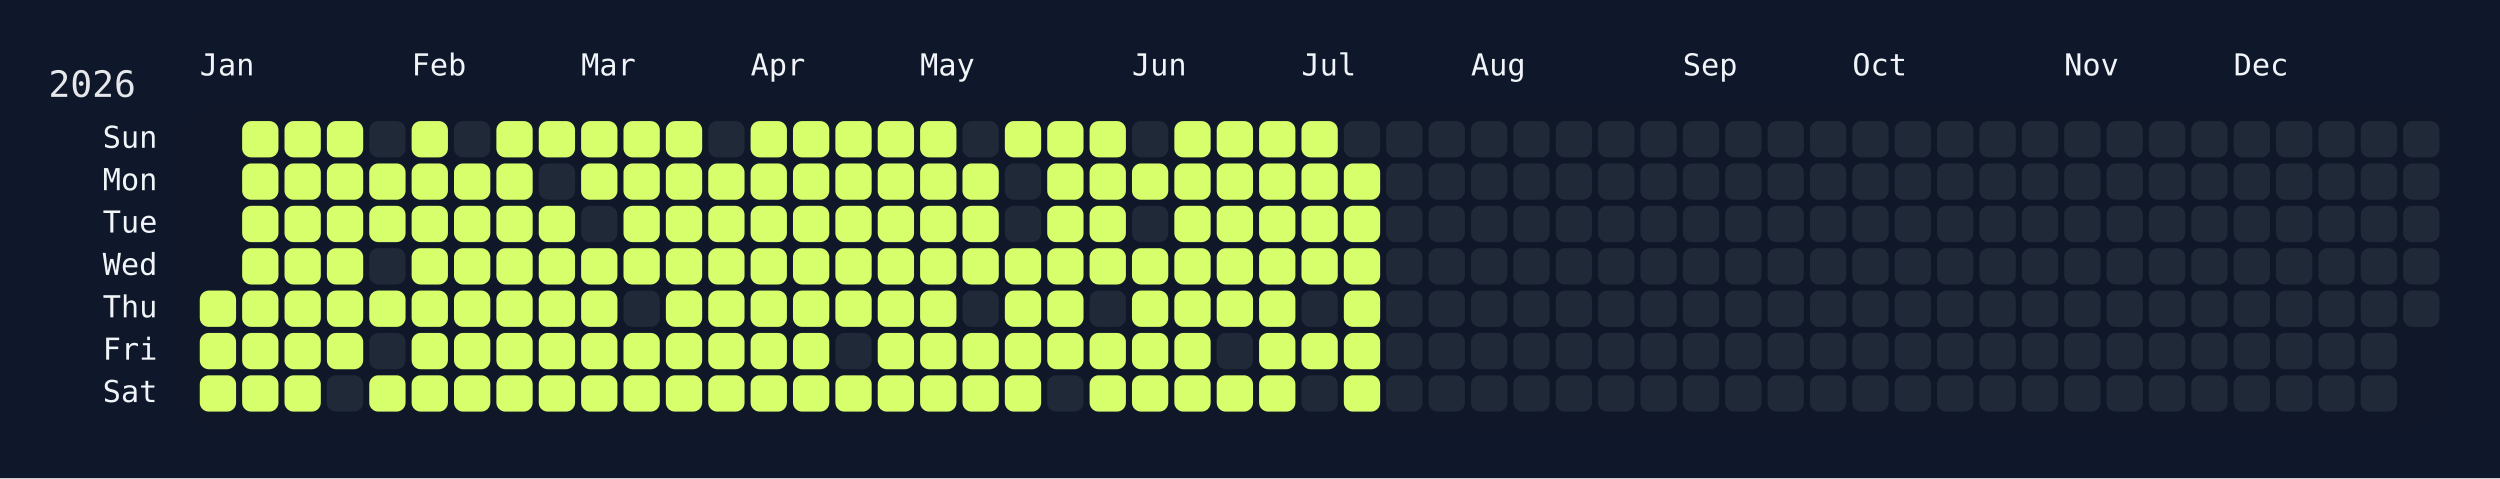
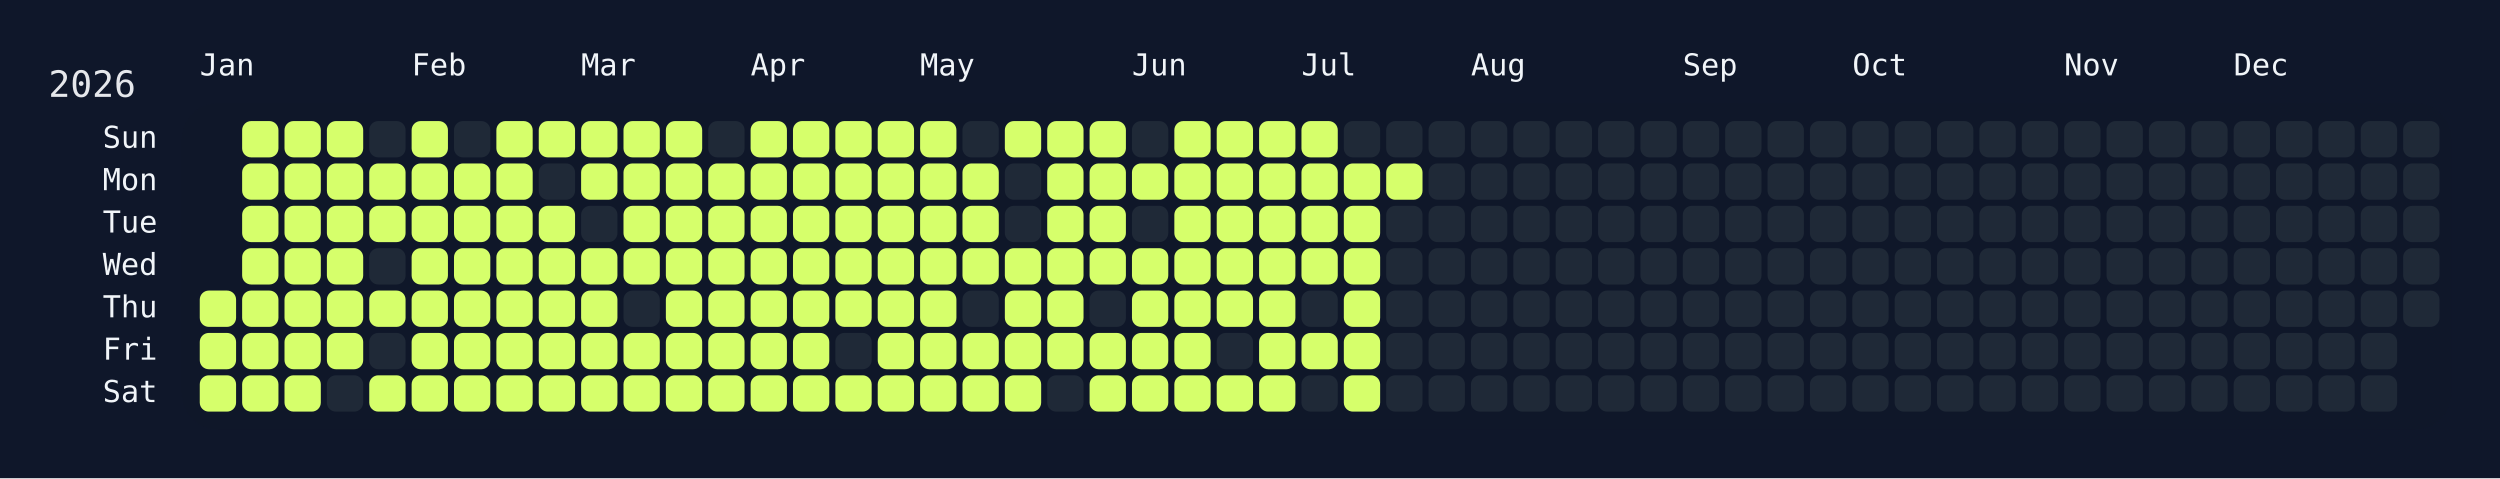
<svg xmlns="http://www.w3.org/2000/svg" width="826" height="158" viewBox="0 0 826 158">
  <rect width="826" height="158" fill="#0f172a" />
  <rect x="60" y="34" width="750" height="108" rx="12" ry="12" fill="rgba(15, 23, 42, 0.8)" />
  <text x="16" y="32" font-size="12" fill="#e5e7eb" font-family="JetBrains Mono, ui-monospace, SFMono-Regular, Menlo, Monaco, Consolas, monospace">2026</text>
  <text x="66" y="18" font-size="10" fill="#f1f5f9" font-family="JetBrains Mono, ui-monospace, SFMono-Regular, Menlo, Monaco, Consolas, monospace" dominant-baseline="hanging">Jan</text>
  <text x="136" y="18" font-size="10" fill="#f1f5f9" font-family="JetBrains Mono, ui-monospace, SFMono-Regular, Menlo, Monaco, Consolas, monospace" dominant-baseline="hanging">Feb</text>
  <text x="192" y="18" font-size="10" fill="#f1f5f9" font-family="JetBrains Mono, ui-monospace, SFMono-Regular, Menlo, Monaco, Consolas, monospace" dominant-baseline="hanging">Mar</text>
  <text x="248" y="18" font-size="10" fill="#f1f5f9" font-family="JetBrains Mono, ui-monospace, SFMono-Regular, Menlo, Monaco, Consolas, monospace" dominant-baseline="hanging">Apr</text>
  <text x="304" y="18" font-size="10" fill="#f1f5f9" font-family="JetBrains Mono, ui-monospace, SFMono-Regular, Menlo, Monaco, Consolas, monospace" dominant-baseline="hanging">May</text>
  <text x="374" y="18" font-size="10" fill="#f1f5f9" font-family="JetBrains Mono, ui-monospace, SFMono-Regular, Menlo, Monaco, Consolas, monospace" dominant-baseline="hanging">Jun</text>
  <text x="430" y="18" font-size="10" fill="#f1f5f9" font-family="JetBrains Mono, ui-monospace, SFMono-Regular, Menlo, Monaco, Consolas, monospace" dominant-baseline="hanging">Jul</text>
  <text x="486" y="18" font-size="10" fill="#f1f5f9" font-family="JetBrains Mono, ui-monospace, SFMono-Regular, Menlo, Monaco, Consolas, monospace" dominant-baseline="hanging">Aug</text>
  <text x="556" y="18" font-size="10" fill="#f1f5f9" font-family="JetBrains Mono, ui-monospace, SFMono-Regular, Menlo, Monaco, Consolas, monospace" dominant-baseline="hanging">Sep</text>
  <text x="612" y="18" font-size="10" fill="#f1f5f9" font-family="JetBrains Mono, ui-monospace, SFMono-Regular, Menlo, Monaco, Consolas, monospace" dominant-baseline="hanging">Oct</text>
  <text x="682" y="18" font-size="10" fill="#f1f5f9" font-family="JetBrains Mono, ui-monospace, SFMono-Regular, Menlo, Monaco, Consolas, monospace" dominant-baseline="hanging">Nov</text>
  <text x="738" y="18" font-size="10" fill="#f1f5f9" font-family="JetBrains Mono, ui-monospace, SFMono-Regular, Menlo, Monaco, Consolas, monospace" dominant-baseline="hanging">Dec</text>
  <text x="52" y="46.0" font-size="10" fill="#f1f5f9" font-family="JetBrains Mono, ui-monospace, SFMono-Regular, Menlo, Monaco, Consolas, monospace" text-anchor="end" dominant-baseline="middle">Sun</text>
  <text x="52" y="60.0" font-size="10" fill="#f1f5f9" font-family="JetBrains Mono, ui-monospace, SFMono-Regular, Menlo, Monaco, Consolas, monospace" text-anchor="end" dominant-baseline="middle">Mon</text>
  <text x="52" y="74.0" font-size="10" fill="#f1f5f9" font-family="JetBrains Mono, ui-monospace, SFMono-Regular, Menlo, Monaco, Consolas, monospace" text-anchor="end" dominant-baseline="middle">Tue</text>
  <text x="52" y="88.0" font-size="10" fill="#f1f5f9" font-family="JetBrains Mono, ui-monospace, SFMono-Regular, Menlo, Monaco, Consolas, monospace" text-anchor="end" dominant-baseline="middle">Wed</text>
  <text x="52" y="102.0" font-size="10" fill="#f1f5f9" font-family="JetBrains Mono, ui-monospace, SFMono-Regular, Menlo, Monaco, Consolas, monospace" text-anchor="end" dominant-baseline="middle">Thu</text>
  <text x="52" y="116.0" font-size="10" fill="#f1f5f9" font-family="JetBrains Mono, ui-monospace, SFMono-Regular, Menlo, Monaco, Consolas, monospace" text-anchor="end" dominant-baseline="middle">Fri</text>
  <text x="52" y="130.0" font-size="10" fill="#f1f5f9" font-family="JetBrains Mono, ui-monospace, SFMono-Regular, Menlo, Monaco, Consolas, monospace" text-anchor="end" dominant-baseline="middle">Sat</text>
  <g transform="translate(66,40)">
    <rect x="0" y="56" width="12" height="12" rx="3" ry="3" fill="#d6ff6b" data-date="2026-01-01" />
    <rect x="0" y="70" width="12" height="12" rx="3" ry="3" fill="#d6ff6b" data-date="2026-01-02" />
    <rect x="0" y="84" width="12" height="12" rx="3" ry="3" fill="#d6ff6b" data-date="2026-01-03" />
    <rect x="14" y="0" width="12" height="12" rx="3" ry="3" fill="#d6ff6b" data-date="2026-01-04" />
    <rect x="14" y="14" width="12" height="12" rx="3" ry="3" fill="#d6ff6b" data-date="2026-01-05" />
    <rect x="14" y="28" width="12" height="12" rx="3" ry="3" fill="#d6ff6b" data-date="2026-01-06" />
    <rect x="14" y="42" width="12" height="12" rx="3" ry="3" fill="#d6ff6b" data-date="2026-01-07" />
    <rect x="14" y="56" width="12" height="12" rx="3" ry="3" fill="#d6ff6b" data-date="2026-01-08" />
    <rect x="14" y="70" width="12" height="12" rx="3" ry="3" fill="#d6ff6b" data-date="2026-01-09" />
    <rect x="14" y="84" width="12" height="12" rx="3" ry="3" fill="#d6ff6b" data-date="2026-01-10" />
    <rect x="28" y="0" width="12" height="12" rx="3" ry="3" fill="#d6ff6b" data-date="2026-01-11" />
    <rect x="28" y="14" width="12" height="12" rx="3" ry="3" fill="#d6ff6b" data-date="2026-01-12" />
    <rect x="28" y="28" width="12" height="12" rx="3" ry="3" fill="#d6ff6b" data-date="2026-01-13" />
    <rect x="28" y="42" width="12" height="12" rx="3" ry="3" fill="#d6ff6b" data-date="2026-01-14" />
    <rect x="28" y="56" width="12" height="12" rx="3" ry="3" fill="#d6ff6b" data-date="2026-01-15" />
    <rect x="28" y="70" width="12" height="12" rx="3" ry="3" fill="#d6ff6b" data-date="2026-01-16" />
    <rect x="28" y="84" width="12" height="12" rx="3" ry="3" fill="#d6ff6b" data-date="2026-01-17" />
    <rect x="42" y="0" width="12" height="12" rx="3" ry="3" fill="#d6ff6b" data-date="2026-01-18" />
    <rect x="42" y="14" width="12" height="12" rx="3" ry="3" fill="#d6ff6b" data-date="2026-01-19" />
    <rect x="42" y="28" width="12" height="12" rx="3" ry="3" fill="#d6ff6b" data-date="2026-01-20" />
    <rect x="42" y="42" width="12" height="12" rx="3" ry="3" fill="#d6ff6b" data-date="2026-01-21" />
    <rect x="42" y="56" width="12" height="12" rx="3" ry="3" fill="#d6ff6b" data-date="2026-01-22" />
    <rect x="42" y="70" width="12" height="12" rx="3" ry="3" fill="#d6ff6b" data-date="2026-01-23" />
    <rect x="42" y="84" width="12" height="12" rx="3" ry="3" fill="#1f2937" data-date="2026-01-24" />
    <rect x="56" y="0" width="12" height="12" rx="3" ry="3" fill="#1f2937" data-date="2026-01-25" />
    <rect x="56" y="14" width="12" height="12" rx="3" ry="3" fill="#d6ff6b" data-date="2026-01-26" />
    <rect x="56" y="28" width="12" height="12" rx="3" ry="3" fill="#d6ff6b" data-date="2026-01-27" />
    <rect x="56" y="42" width="12" height="12" rx="3" ry="3" fill="#1f2937" data-date="2026-01-28" />
    <rect x="56" y="56" width="12" height="12" rx="3" ry="3" fill="#d6ff6b" data-date="2026-01-29" />
    <rect x="56" y="70" width="12" height="12" rx="3" ry="3" fill="#1f2937" data-date="2026-01-30" />
    <rect x="56" y="84" width="12" height="12" rx="3" ry="3" fill="#d6ff6b" data-date="2026-01-31" />
    <rect x="70" y="0" width="12" height="12" rx="3" ry="3" fill="#d6ff6b" data-date="2026-02-01" />
    <rect x="70" y="14" width="12" height="12" rx="3" ry="3" fill="#d6ff6b" data-date="2026-02-02" />
    <rect x="70" y="28" width="12" height="12" rx="3" ry="3" fill="#d6ff6b" data-date="2026-02-03" />
    <rect x="70" y="42" width="12" height="12" rx="3" ry="3" fill="#d6ff6b" data-date="2026-02-04" />
    <rect x="70" y="56" width="12" height="12" rx="3" ry="3" fill="#d6ff6b" data-date="2026-02-05" />
    <rect x="70" y="70" width="12" height="12" rx="3" ry="3" fill="#d6ff6b" data-date="2026-02-06" />
    <rect x="70" y="84" width="12" height="12" rx="3" ry="3" fill="#d6ff6b" data-date="2026-02-07" />
    <rect x="84" y="0" width="12" height="12" rx="3" ry="3" fill="#1f2937" data-date="2026-02-08" />
    <rect x="84" y="14" width="12" height="12" rx="3" ry="3" fill="#d6ff6b" data-date="2026-02-09" />
    <rect x="84" y="28" width="12" height="12" rx="3" ry="3" fill="#d6ff6b" data-date="2026-02-10" />
    <rect x="84" y="42" width="12" height="12" rx="3" ry="3" fill="#d6ff6b" data-date="2026-02-11" />
    <rect x="84" y="56" width="12" height="12" rx="3" ry="3" fill="#d6ff6b" data-date="2026-02-12" />
    <rect x="84" y="70" width="12" height="12" rx="3" ry="3" fill="#d6ff6b" data-date="2026-02-13" />
    <rect x="84" y="84" width="12" height="12" rx="3" ry="3" fill="#d6ff6b" data-date="2026-02-14" />
    <rect x="98" y="0" width="12" height="12" rx="3" ry="3" fill="#d6ff6b" data-date="2026-02-15" />
    <rect x="98" y="14" width="12" height="12" rx="3" ry="3" fill="#d6ff6b" data-date="2026-02-16" />
    <rect x="98" y="28" width="12" height="12" rx="3" ry="3" fill="#d6ff6b" data-date="2026-02-17" />
    <rect x="98" y="42" width="12" height="12" rx="3" ry="3" fill="#d6ff6b" data-date="2026-02-18" />
    <rect x="98" y="56" width="12" height="12" rx="3" ry="3" fill="#d6ff6b" data-date="2026-02-19" />
    <rect x="98" y="70" width="12" height="12" rx="3" ry="3" fill="#d6ff6b" data-date="2026-02-20" />
    <rect x="98" y="84" width="12" height="12" rx="3" ry="3" fill="#d6ff6b" data-date="2026-02-21" />
    <rect x="112" y="0" width="12" height="12" rx="3" ry="3" fill="#d6ff6b" data-date="2026-02-22" />
    <rect x="112" y="14" width="12" height="12" rx="3" ry="3" fill="#1f2937" data-date="2026-02-23" />
    <rect x="112" y="28" width="12" height="12" rx="3" ry="3" fill="#d6ff6b" data-date="2026-02-24" />
    <rect x="112" y="42" width="12" height="12" rx="3" ry="3" fill="#d6ff6b" data-date="2026-02-25" />
    <rect x="112" y="56" width="12" height="12" rx="3" ry="3" fill="#d6ff6b" data-date="2026-02-26" />
    <rect x="112" y="70" width="12" height="12" rx="3" ry="3" fill="#d6ff6b" data-date="2026-02-27" />
    <rect x="112" y="84" width="12" height="12" rx="3" ry="3" fill="#d6ff6b" data-date="2026-02-28" />
    <rect x="126" y="0" width="12" height="12" rx="3" ry="3" fill="#d6ff6b" data-date="2026-03-01" />
    <rect x="126" y="14" width="12" height="12" rx="3" ry="3" fill="#d6ff6b" data-date="2026-03-02" />
    <rect x="126" y="28" width="12" height="12" rx="3" ry="3" fill="#1f2937" data-date="2026-03-03" />
    <rect x="126" y="42" width="12" height="12" rx="3" ry="3" fill="#d6ff6b" data-date="2026-03-04" />
    <rect x="126" y="56" width="12" height="12" rx="3" ry="3" fill="#d6ff6b" data-date="2026-03-05" />
    <rect x="126" y="70" width="12" height="12" rx="3" ry="3" fill="#d6ff6b" data-date="2026-03-06" />
    <rect x="126" y="84" width="12" height="12" rx="3" ry="3" fill="#d6ff6b" data-date="2026-03-07" />
    <rect x="140" y="0" width="12" height="12" rx="3" ry="3" fill="#d6ff6b" data-date="2026-03-08" />
    <rect x="140" y="14" width="12" height="12" rx="3" ry="3" fill="#d6ff6b" data-date="2026-03-09" />
    <rect x="140" y="28" width="12" height="12" rx="3" ry="3" fill="#d6ff6b" data-date="2026-03-10" />
    <rect x="140" y="42" width="12" height="12" rx="3" ry="3" fill="#d6ff6b" data-date="2026-03-11" />
    <rect x="140" y="56" width="12" height="12" rx="3" ry="3" fill="#1f2937" data-date="2026-03-12" />
    <rect x="140" y="70" width="12" height="12" rx="3" ry="3" fill="#d6ff6b" data-date="2026-03-13" />
    <rect x="140" y="84" width="12" height="12" rx="3" ry="3" fill="#d6ff6b" data-date="2026-03-14" />
    <rect x="154" y="0" width="12" height="12" rx="3" ry="3" fill="#d6ff6b" data-date="2026-03-15" />
    <rect x="154" y="14" width="12" height="12" rx="3" ry="3" fill="#d6ff6b" data-date="2026-03-16" />
    <rect x="154" y="28" width="12" height="12" rx="3" ry="3" fill="#d6ff6b" data-date="2026-03-17" />
    <rect x="154" y="42" width="12" height="12" rx="3" ry="3" fill="#d6ff6b" data-date="2026-03-18" />
    <rect x="154" y="56" width="12" height="12" rx="3" ry="3" fill="#d6ff6b" data-date="2026-03-19" />
    <rect x="154" y="70" width="12" height="12" rx="3" ry="3" fill="#d6ff6b" data-date="2026-03-20" />
    <rect x="154" y="84" width="12" height="12" rx="3" ry="3" fill="#d6ff6b" data-date="2026-03-21" />
    <rect x="168" y="0" width="12" height="12" rx="3" ry="3" fill="#1f2937" data-date="2026-03-22" />
    <rect x="168" y="14" width="12" height="12" rx="3" ry="3" fill="#d6ff6b" data-date="2026-03-23" />
    <rect x="168" y="28" width="12" height="12" rx="3" ry="3" fill="#d6ff6b" data-date="2026-03-24" />
    <rect x="168" y="42" width="12" height="12" rx="3" ry="3" fill="#d6ff6b" data-date="2026-03-25" />
    <rect x="168" y="56" width="12" height="12" rx="3" ry="3" fill="#d6ff6b" data-date="2026-03-26" />
    <rect x="168" y="70" width="12" height="12" rx="3" ry="3" fill="#d6ff6b" data-date="2026-03-27" />
    <rect x="168" y="84" width="12" height="12" rx="3" ry="3" fill="#d6ff6b" data-date="2026-03-28" />
    <rect x="182" y="0" width="12" height="12" rx="3" ry="3" fill="#d6ff6b" data-date="2026-03-29" />
    <rect x="182" y="14" width="12" height="12" rx="3" ry="3" fill="#d6ff6b" data-date="2026-03-30" />
    <rect x="182" y="28" width="12" height="12" rx="3" ry="3" fill="#d6ff6b" data-date="2026-03-31" />
    <rect x="182" y="42" width="12" height="12" rx="3" ry="3" fill="#d6ff6b" data-date="2026-04-01" />
    <rect x="182" y="56" width="12" height="12" rx="3" ry="3" fill="#d6ff6b" data-date="2026-04-02" />
    <rect x="182" y="70" width="12" height="12" rx="3" ry="3" fill="#d6ff6b" data-date="2026-04-03" />
    <rect x="182" y="84" width="12" height="12" rx="3" ry="3" fill="#d6ff6b" data-date="2026-04-04" />
    <rect x="196" y="0" width="12" height="12" rx="3" ry="3" fill="#d6ff6b" data-date="2026-04-05" />
    <rect x="196" y="14" width="12" height="12" rx="3" ry="3" fill="#d6ff6b" data-date="2026-04-06" />
    <rect x="196" y="28" width="12" height="12" rx="3" ry="3" fill="#d6ff6b" data-date="2026-04-07" />
    <rect x="196" y="42" width="12" height="12" rx="3" ry="3" fill="#d6ff6b" data-date="2026-04-08" />
    <rect x="196" y="56" width="12" height="12" rx="3" ry="3" fill="#d6ff6b" data-date="2026-04-09" />
    <rect x="196" y="70" width="12" height="12" rx="3" ry="3" fill="#d6ff6b" data-date="2026-04-10" />
    <rect x="196" y="84" width="12" height="12" rx="3" ry="3" fill="#d6ff6b" data-date="2026-04-11" />
    <rect x="210" y="0" width="12" height="12" rx="3" ry="3" fill="#d6ff6b" data-date="2026-04-12" />
    <rect x="210" y="14" width="12" height="12" rx="3" ry="3" fill="#d6ff6b" data-date="2026-04-13" />
    <rect x="210" y="28" width="12" height="12" rx="3" ry="3" fill="#d6ff6b" data-date="2026-04-14" />
    <rect x="210" y="42" width="12" height="12" rx="3" ry="3" fill="#d6ff6b" data-date="2026-04-15" />
    <rect x="210" y="56" width="12" height="12" rx="3" ry="3" fill="#d6ff6b" data-date="2026-04-16" />
    <rect x="210" y="70" width="12" height="12" rx="3" ry="3" fill="#1f2937" data-date="2026-04-17" />
    <rect x="210" y="84" width="12" height="12" rx="3" ry="3" fill="#d6ff6b" data-date="2026-04-18" />
    <rect x="224" y="0" width="12" height="12" rx="3" ry="3" fill="#d6ff6b" data-date="2026-04-19" />
    <rect x="224" y="14" width="12" height="12" rx="3" ry="3" fill="#d6ff6b" data-date="2026-04-20" />
    <rect x="224" y="28" width="12" height="12" rx="3" ry="3" fill="#d6ff6b" data-date="2026-04-21" />
    <rect x="224" y="42" width="12" height="12" rx="3" ry="3" fill="#d6ff6b" data-date="2026-04-22" />
    <rect x="224" y="56" width="12" height="12" rx="3" ry="3" fill="#d6ff6b" data-date="2026-04-23" />
    <rect x="224" y="70" width="12" height="12" rx="3" ry="3" fill="#d6ff6b" data-date="2026-04-24" />
    <rect x="224" y="84" width="12" height="12" rx="3" ry="3" fill="#d6ff6b" data-date="2026-04-25" />
    <rect x="238" y="0" width="12" height="12" rx="3" ry="3" fill="#d6ff6b" data-date="2026-04-26" />
    <rect x="238" y="14" width="12" height="12" rx="3" ry="3" fill="#d6ff6b" data-date="2026-04-27" />
    <rect x="238" y="28" width="12" height="12" rx="3" ry="3" fill="#d6ff6b" data-date="2026-04-28" />
    <rect x="238" y="42" width="12" height="12" rx="3" ry="3" fill="#d6ff6b" data-date="2026-04-29" />
    <rect x="238" y="56" width="12" height="12" rx="3" ry="3" fill="#d6ff6b" data-date="2026-04-30" />
    <rect x="238" y="70" width="12" height="12" rx="3" ry="3" fill="#d6ff6b" data-date="2026-05-01" />
    <rect x="238" y="84" width="12" height="12" rx="3" ry="3" fill="#d6ff6b" data-date="2026-05-02" />
    <rect x="252" y="0" width="12" height="12" rx="3" ry="3" fill="#1f2937" data-date="2026-05-03" />
    <rect x="252" y="14" width="12" height="12" rx="3" ry="3" fill="#d6ff6b" data-date="2026-05-04" />
    <rect x="252" y="28" width="12" height="12" rx="3" ry="3" fill="#d6ff6b" data-date="2026-05-05" />
    <rect x="252" y="42" width="12" height="12" rx="3" ry="3" fill="#d6ff6b" data-date="2026-05-06" />
    <rect x="252" y="56" width="12" height="12" rx="3" ry="3" fill="#1f2937" data-date="2026-05-07" />
    <rect x="252" y="70" width="12" height="12" rx="3" ry="3" fill="#d6ff6b" data-date="2026-05-08" />
    <rect x="252" y="84" width="12" height="12" rx="3" ry="3" fill="#d6ff6b" data-date="2026-05-09" />
    <rect x="266" y="0" width="12" height="12" rx="3" ry="3" fill="#d6ff6b" data-date="2026-05-10" />
    <rect x="266" y="14" width="12" height="12" rx="3" ry="3" fill="#1f2937" data-date="2026-05-11" />
    <rect x="266" y="28" width="12" height="12" rx="3" ry="3" fill="#1f2937" data-date="2026-05-12" />
    <rect x="266" y="42" width="12" height="12" rx="3" ry="3" fill="#d6ff6b" data-date="2026-05-13" />
    <rect x="266" y="56" width="12" height="12" rx="3" ry="3" fill="#d6ff6b" data-date="2026-05-14" />
    <rect x="266" y="70" width="12" height="12" rx="3" ry="3" fill="#d6ff6b" data-date="2026-05-15" />
    <rect x="266" y="84" width="12" height="12" rx="3" ry="3" fill="#d6ff6b" data-date="2026-05-16" />
    <rect x="280" y="0" width="12" height="12" rx="3" ry="3" fill="#d6ff6b" data-date="2026-05-17" />
    <rect x="280" y="14" width="12" height="12" rx="3" ry="3" fill="#d6ff6b" data-date="2026-05-18" />
    <rect x="280" y="28" width="12" height="12" rx="3" ry="3" fill="#d6ff6b" data-date="2026-05-19" />
    <rect x="280" y="42" width="12" height="12" rx="3" ry="3" fill="#d6ff6b" data-date="2026-05-20" />
    <rect x="280" y="56" width="12" height="12" rx="3" ry="3" fill="#d6ff6b" data-date="2026-05-21" />
    <rect x="280" y="70" width="12" height="12" rx="3" ry="3" fill="#d6ff6b" data-date="2026-05-22" />
    <rect x="280" y="84" width="12" height="12" rx="3" ry="3" fill="#1f2937" data-date="2026-05-23" />
    <rect x="294" y="0" width="12" height="12" rx="3" ry="3" fill="#d6ff6b" data-date="2026-05-24" />
    <rect x="294" y="14" width="12" height="12" rx="3" ry="3" fill="#d6ff6b" data-date="2026-05-25" />
    <rect x="294" y="28" width="12" height="12" rx="3" ry="3" fill="#d6ff6b" data-date="2026-05-26" />
    <rect x="294" y="42" width="12" height="12" rx="3" ry="3" fill="#d6ff6b" data-date="2026-05-27" />
    <rect x="294" y="56" width="12" height="12" rx="3" ry="3" fill="#1f2937" data-date="2026-05-28" />
    <rect x="294" y="70" width="12" height="12" rx="3" ry="3" fill="#d6ff6b" data-date="2026-05-29" />
    <rect x="294" y="84" width="12" height="12" rx="3" ry="3" fill="#d6ff6b" data-date="2026-05-30" />
    <rect x="308" y="0" width="12" height="12" rx="3" ry="3" fill="#1f2937" data-date="2026-05-31" />
    <rect x="308" y="14" width="12" height="12" rx="3" ry="3" fill="#d6ff6b" data-date="2026-06-01" />
    <rect x="308" y="28" width="12" height="12" rx="3" ry="3" fill="#1f2937" data-date="2026-06-02" />
    <rect x="308" y="42" width="12" height="12" rx="3" ry="3" fill="#d6ff6b" data-date="2026-06-03" />
    <rect x="308" y="56" width="12" height="12" rx="3" ry="3" fill="#d6ff6b" data-date="2026-06-04" />
    <rect x="308" y="70" width="12" height="12" rx="3" ry="3" fill="#d6ff6b" data-date="2026-06-05" />
    <rect x="308" y="84" width="12" height="12" rx="3" ry="3" fill="#d6ff6b" data-date="2026-06-06" />
    <rect x="322" y="0" width="12" height="12" rx="3" ry="3" fill="#d6ff6b" data-date="2026-06-07" />
    <rect x="322" y="14" width="12" height="12" rx="3" ry="3" fill="#d6ff6b" data-date="2026-06-08" />
    <rect x="322" y="28" width="12" height="12" rx="3" ry="3" fill="#d6ff6b" data-date="2026-06-09" />
    <rect x="322" y="42" width="12" height="12" rx="3" ry="3" fill="#d6ff6b" data-date="2026-06-10" />
    <rect x="322" y="56" width="12" height="12" rx="3" ry="3" fill="#d6ff6b" data-date="2026-06-11" />
    <rect x="322" y="70" width="12" height="12" rx="3" ry="3" fill="#d6ff6b" data-date="2026-06-12" />
    <rect x="322" y="84" width="12" height="12" rx="3" ry="3" fill="#d6ff6b" data-date="2026-06-13" />
    <rect x="336" y="0" width="12" height="12" rx="3" ry="3" fill="#d6ff6b" data-date="2026-06-14" />
    <rect x="336" y="14" width="12" height="12" rx="3" ry="3" fill="#d6ff6b" data-date="2026-06-15" />
    <rect x="336" y="28" width="12" height="12" rx="3" ry="3" fill="#d6ff6b" data-date="2026-06-16" />
    <rect x="336" y="42" width="12" height="12" rx="3" ry="3" fill="#d6ff6b" data-date="2026-06-17" />
    <rect x="336" y="56" width="12" height="12" rx="3" ry="3" fill="#d6ff6b" data-date="2026-06-18" />
    <rect x="336" y="70" width="12" height="12" rx="3" ry="3" fill="#1f2937" data-date="2026-06-19" />
    <rect x="336" y="84" width="12" height="12" rx="3" ry="3" fill="#d6ff6b" data-date="2026-06-20" />
    <rect x="350" y="0" width="12" height="12" rx="3" ry="3" fill="#d6ff6b" data-date="2026-06-21" />
    <rect x="350" y="14" width="12" height="12" rx="3" ry="3" fill="#d6ff6b" data-date="2026-06-22" />
    <rect x="350" y="28" width="12" height="12" rx="3" ry="3" fill="#d6ff6b" data-date="2026-06-23" />
    <rect x="350" y="42" width="12" height="12" rx="3" ry="3" fill="#d6ff6b" data-date="2026-06-24" />
    <rect x="350" y="56" width="12" height="12" rx="3" ry="3" fill="#d6ff6b" data-date="2026-06-25" />
    <rect x="350" y="70" width="12" height="12" rx="3" ry="3" fill="#d6ff6b" data-date="2026-06-26" />
    <rect x="350" y="84" width="12" height="12" rx="3" ry="3" fill="#d6ff6b" data-date="2026-06-27" />
    <rect x="364" y="0" width="12" height="12" rx="3" ry="3" fill="#d6ff6b" data-date="2026-06-28" />
    <rect x="364" y="14" width="12" height="12" rx="3" ry="3" fill="#d6ff6b" data-date="2026-06-29" />
    <rect x="364" y="28" width="12" height="12" rx="3" ry="3" fill="#d6ff6b" data-date="2026-06-30" />
    <rect x="364" y="42" width="12" height="12" rx="3" ry="3" fill="#d6ff6b" data-date="2026-07-01" />
    <rect x="364" y="56" width="12" height="12" rx="3" ry="3" fill="#1f2937" data-date="2026-07-02" />
    <rect x="364" y="70" width="12" height="12" rx="3" ry="3" fill="#d6ff6b" data-date="2026-07-03" />
    <rect x="364" y="84" width="12" height="12" rx="3" ry="3" fill="#1f2937" data-date="2026-07-04" />
    <rect x="378" y="0" width="12" height="12" rx="3" ry="3" fill="#1f2937" data-date="2026-07-05" />
    <rect x="378" y="14" width="12" height="12" rx="3" ry="3" fill="#d6ff6b" data-date="2026-07-06" />
    <rect x="378" y="28" width="12" height="12" rx="3" ry="3" fill="#d6ff6b" data-date="2026-07-07" />
    <rect x="378" y="42" width="12" height="12" rx="3" ry="3" fill="#d6ff6b" data-date="2026-07-08" />
    <rect x="378" y="56" width="12" height="12" rx="3" ry="3" fill="#d6ff6b" data-date="2026-07-09" />
    <rect x="378" y="70" width="12" height="12" rx="3" ry="3" fill="#d6ff6b" data-date="2026-07-10" />
    <rect x="378" y="84" width="12" height="12" rx="3" ry="3" fill="#d6ff6b" data-date="2026-07-11" />
    <rect x="392" y="0" width="12" height="12" rx="3" ry="3" fill="#1f2937" data-date="2026-07-12" />
-     <rect x="392" y="14" width="12" height="12" rx="3" ry="3" fill="#1f2937" data-date="2026-07-13" />
+     <rect x="392" y="14" width="12" height="12" rx="3" ry="3" fill="#d6ff6b" data-date="2026-07-13" />
    <rect x="392" y="28" width="12" height="12" rx="3" ry="3" fill="#1f2937" data-date="2026-07-14" />
    <rect x="392" y="42" width="12" height="12" rx="3" ry="3" fill="#1f2937" data-date="2026-07-15" />
    <rect x="392" y="56" width="12" height="12" rx="3" ry="3" fill="#1f2937" data-date="2026-07-16" />
    <rect x="392" y="70" width="12" height="12" rx="3" ry="3" fill="#1f2937" data-date="2026-07-17" />
    <rect x="392" y="84" width="12" height="12" rx="3" ry="3" fill="#1f2937" data-date="2026-07-18" />
    <rect x="406" y="0" width="12" height="12" rx="3" ry="3" fill="#1f2937" data-date="2026-07-19" />
    <rect x="406" y="14" width="12" height="12" rx="3" ry="3" fill="#1f2937" data-date="2026-07-20" />
    <rect x="406" y="28" width="12" height="12" rx="3" ry="3" fill="#1f2937" data-date="2026-07-21" />
    <rect x="406" y="42" width="12" height="12" rx="3" ry="3" fill="#1f2937" data-date="2026-07-22" />
    <rect x="406" y="56" width="12" height="12" rx="3" ry="3" fill="#1f2937" data-date="2026-07-23" />
    <rect x="406" y="70" width="12" height="12" rx="3" ry="3" fill="#1f2937" data-date="2026-07-24" />
    <rect x="406" y="84" width="12" height="12" rx="3" ry="3" fill="#1f2937" data-date="2026-07-25" />
    <rect x="420" y="0" width="12" height="12" rx="3" ry="3" fill="#1f2937" data-date="2026-07-26" />
    <rect x="420" y="14" width="12" height="12" rx="3" ry="3" fill="#1f2937" data-date="2026-07-27" />
    <rect x="420" y="28" width="12" height="12" rx="3" ry="3" fill="#1f2937" data-date="2026-07-28" />
    <rect x="420" y="42" width="12" height="12" rx="3" ry="3" fill="#1f2937" data-date="2026-07-29" />
    <rect x="420" y="56" width="12" height="12" rx="3" ry="3" fill="#1f2937" data-date="2026-07-30" />
    <rect x="420" y="70" width="12" height="12" rx="3" ry="3" fill="#1f2937" data-date="2026-07-31" />
    <rect x="420" y="84" width="12" height="12" rx="3" ry="3" fill="#1f2937" data-date="2026-08-01" />
    <rect x="434" y="0" width="12" height="12" rx="3" ry="3" fill="#1f2937" data-date="2026-08-02" />
    <rect x="434" y="14" width="12" height="12" rx="3" ry="3" fill="#1f2937" data-date="2026-08-03" />
    <rect x="434" y="28" width="12" height="12" rx="3" ry="3" fill="#1f2937" data-date="2026-08-04" />
    <rect x="434" y="42" width="12" height="12" rx="3" ry="3" fill="#1f2937" data-date="2026-08-05" />
    <rect x="434" y="56" width="12" height="12" rx="3" ry="3" fill="#1f2937" data-date="2026-08-06" />
    <rect x="434" y="70" width="12" height="12" rx="3" ry="3" fill="#1f2937" data-date="2026-08-07" />
    <rect x="434" y="84" width="12" height="12" rx="3" ry="3" fill="#1f2937" data-date="2026-08-08" />
    <rect x="448" y="0" width="12" height="12" rx="3" ry="3" fill="#1f2937" data-date="2026-08-09" />
    <rect x="448" y="14" width="12" height="12" rx="3" ry="3" fill="#1f2937" data-date="2026-08-10" />
    <rect x="448" y="28" width="12" height="12" rx="3" ry="3" fill="#1f2937" data-date="2026-08-11" />
    <rect x="448" y="42" width="12" height="12" rx="3" ry="3" fill="#1f2937" data-date="2026-08-12" />
    <rect x="448" y="56" width="12" height="12" rx="3" ry="3" fill="#1f2937" data-date="2026-08-13" />
    <rect x="448" y="70" width="12" height="12" rx="3" ry="3" fill="#1f2937" data-date="2026-08-14" />
    <rect x="448" y="84" width="12" height="12" rx="3" ry="3" fill="#1f2937" data-date="2026-08-15" />
    <rect x="462" y="0" width="12" height="12" rx="3" ry="3" fill="#1f2937" data-date="2026-08-16" />
    <rect x="462" y="14" width="12" height="12" rx="3" ry="3" fill="#1f2937" data-date="2026-08-17" />
    <rect x="462" y="28" width="12" height="12" rx="3" ry="3" fill="#1f2937" data-date="2026-08-18" />
    <rect x="462" y="42" width="12" height="12" rx="3" ry="3" fill="#1f2937" data-date="2026-08-19" />
    <rect x="462" y="56" width="12" height="12" rx="3" ry="3" fill="#1f2937" data-date="2026-08-20" />
    <rect x="462" y="70" width="12" height="12" rx="3" ry="3" fill="#1f2937" data-date="2026-08-21" />
    <rect x="462" y="84" width="12" height="12" rx="3" ry="3" fill="#1f2937" data-date="2026-08-22" />
    <rect x="476" y="0" width="12" height="12" rx="3" ry="3" fill="#1f2937" data-date="2026-08-23" />
    <rect x="476" y="14" width="12" height="12" rx="3" ry="3" fill="#1f2937" data-date="2026-08-24" />
    <rect x="476" y="28" width="12" height="12" rx="3" ry="3" fill="#1f2937" data-date="2026-08-25" />
    <rect x="476" y="42" width="12" height="12" rx="3" ry="3" fill="#1f2937" data-date="2026-08-26" />
    <rect x="476" y="56" width="12" height="12" rx="3" ry="3" fill="#1f2937" data-date="2026-08-27" />
    <rect x="476" y="70" width="12" height="12" rx="3" ry="3" fill="#1f2937" data-date="2026-08-28" />
    <rect x="476" y="84" width="12" height="12" rx="3" ry="3" fill="#1f2937" data-date="2026-08-29" />
    <rect x="490" y="0" width="12" height="12" rx="3" ry="3" fill="#1f2937" data-date="2026-08-30" />
    <rect x="490" y="14" width="12" height="12" rx="3" ry="3" fill="#1f2937" data-date="2026-08-31" />
    <rect x="490" y="28" width="12" height="12" rx="3" ry="3" fill="#1f2937" data-date="2026-09-01" />
    <rect x="490" y="42" width="12" height="12" rx="3" ry="3" fill="#1f2937" data-date="2026-09-02" />
    <rect x="490" y="56" width="12" height="12" rx="3" ry="3" fill="#1f2937" data-date="2026-09-03" />
    <rect x="490" y="70" width="12" height="12" rx="3" ry="3" fill="#1f2937" data-date="2026-09-04" />
    <rect x="490" y="84" width="12" height="12" rx="3" ry="3" fill="#1f2937" data-date="2026-09-05" />
    <rect x="504" y="0" width="12" height="12" rx="3" ry="3" fill="#1f2937" data-date="2026-09-06" />
    <rect x="504" y="14" width="12" height="12" rx="3" ry="3" fill="#1f2937" data-date="2026-09-07" />
    <rect x="504" y="28" width="12" height="12" rx="3" ry="3" fill="#1f2937" data-date="2026-09-08" />
    <rect x="504" y="42" width="12" height="12" rx="3" ry="3" fill="#1f2937" data-date="2026-09-09" />
    <rect x="504" y="56" width="12" height="12" rx="3" ry="3" fill="#1f2937" data-date="2026-09-10" />
    <rect x="504" y="70" width="12" height="12" rx="3" ry="3" fill="#1f2937" data-date="2026-09-11" />
    <rect x="504" y="84" width="12" height="12" rx="3" ry="3" fill="#1f2937" data-date="2026-09-12" />
    <rect x="518" y="0" width="12" height="12" rx="3" ry="3" fill="#1f2937" data-date="2026-09-13" />
    <rect x="518" y="14" width="12" height="12" rx="3" ry="3" fill="#1f2937" data-date="2026-09-14" />
    <rect x="518" y="28" width="12" height="12" rx="3" ry="3" fill="#1f2937" data-date="2026-09-15" />
    <rect x="518" y="42" width="12" height="12" rx="3" ry="3" fill="#1f2937" data-date="2026-09-16" />
    <rect x="518" y="56" width="12" height="12" rx="3" ry="3" fill="#1f2937" data-date="2026-09-17" />
    <rect x="518" y="70" width="12" height="12" rx="3" ry="3" fill="#1f2937" data-date="2026-09-18" />
    <rect x="518" y="84" width="12" height="12" rx="3" ry="3" fill="#1f2937" data-date="2026-09-19" />
    <rect x="532" y="0" width="12" height="12" rx="3" ry="3" fill="#1f2937" data-date="2026-09-20" />
    <rect x="532" y="14" width="12" height="12" rx="3" ry="3" fill="#1f2937" data-date="2026-09-21" />
    <rect x="532" y="28" width="12" height="12" rx="3" ry="3" fill="#1f2937" data-date="2026-09-22" />
    <rect x="532" y="42" width="12" height="12" rx="3" ry="3" fill="#1f2937" data-date="2026-09-23" />
    <rect x="532" y="56" width="12" height="12" rx="3" ry="3" fill="#1f2937" data-date="2026-09-24" />
    <rect x="532" y="70" width="12" height="12" rx="3" ry="3" fill="#1f2937" data-date="2026-09-25" />
    <rect x="532" y="84" width="12" height="12" rx="3" ry="3" fill="#1f2937" data-date="2026-09-26" />
    <rect x="546" y="0" width="12" height="12" rx="3" ry="3" fill="#1f2937" data-date="2026-09-27" />
    <rect x="546" y="14" width="12" height="12" rx="3" ry="3" fill="#1f2937" data-date="2026-09-28" />
    <rect x="546" y="28" width="12" height="12" rx="3" ry="3" fill="#1f2937" data-date="2026-09-29" />
    <rect x="546" y="42" width="12" height="12" rx="3" ry="3" fill="#1f2937" data-date="2026-09-30" />
    <rect x="546" y="56" width="12" height="12" rx="3" ry="3" fill="#1f2937" data-date="2026-10-01" />
    <rect x="546" y="70" width="12" height="12" rx="3" ry="3" fill="#1f2937" data-date="2026-10-02" />
    <rect x="546" y="84" width="12" height="12" rx="3" ry="3" fill="#1f2937" data-date="2026-10-03" />
    <rect x="560" y="0" width="12" height="12" rx="3" ry="3" fill="#1f2937" data-date="2026-10-04" />
    <rect x="560" y="14" width="12" height="12" rx="3" ry="3" fill="#1f2937" data-date="2026-10-05" />
    <rect x="560" y="28" width="12" height="12" rx="3" ry="3" fill="#1f2937" data-date="2026-10-06" />
    <rect x="560" y="42" width="12" height="12" rx="3" ry="3" fill="#1f2937" data-date="2026-10-07" />
    <rect x="560" y="56" width="12" height="12" rx="3" ry="3" fill="#1f2937" data-date="2026-10-08" />
    <rect x="560" y="70" width="12" height="12" rx="3" ry="3" fill="#1f2937" data-date="2026-10-09" />
    <rect x="560" y="84" width="12" height="12" rx="3" ry="3" fill="#1f2937" data-date="2026-10-10" />
    <rect x="574" y="0" width="12" height="12" rx="3" ry="3" fill="#1f2937" data-date="2026-10-11" />
    <rect x="574" y="14" width="12" height="12" rx="3" ry="3" fill="#1f2937" data-date="2026-10-12" />
    <rect x="574" y="28" width="12" height="12" rx="3" ry="3" fill="#1f2937" data-date="2026-10-13" />
    <rect x="574" y="42" width="12" height="12" rx="3" ry="3" fill="#1f2937" data-date="2026-10-14" />
    <rect x="574" y="56" width="12" height="12" rx="3" ry="3" fill="#1f2937" data-date="2026-10-15" />
    <rect x="574" y="70" width="12" height="12" rx="3" ry="3" fill="#1f2937" data-date="2026-10-16" />
    <rect x="574" y="84" width="12" height="12" rx="3" ry="3" fill="#1f2937" data-date="2026-10-17" />
    <rect x="588" y="0" width="12" height="12" rx="3" ry="3" fill="#1f2937" data-date="2026-10-18" />
    <rect x="588" y="14" width="12" height="12" rx="3" ry="3" fill="#1f2937" data-date="2026-10-19" />
    <rect x="588" y="28" width="12" height="12" rx="3" ry="3" fill="#1f2937" data-date="2026-10-20" />
    <rect x="588" y="42" width="12" height="12" rx="3" ry="3" fill="#1f2937" data-date="2026-10-21" />
    <rect x="588" y="56" width="12" height="12" rx="3" ry="3" fill="#1f2937" data-date="2026-10-22" />
    <rect x="588" y="70" width="12" height="12" rx="3" ry="3" fill="#1f2937" data-date="2026-10-23" />
    <rect x="588" y="84" width="12" height="12" rx="3" ry="3" fill="#1f2937" data-date="2026-10-24" />
    <rect x="602" y="0" width="12" height="12" rx="3" ry="3" fill="#1f2937" data-date="2026-10-25" />
    <rect x="602" y="14" width="12" height="12" rx="3" ry="3" fill="#1f2937" data-date="2026-10-26" />
    <rect x="602" y="28" width="12" height="12" rx="3" ry="3" fill="#1f2937" data-date="2026-10-27" />
    <rect x="602" y="42" width="12" height="12" rx="3" ry="3" fill="#1f2937" data-date="2026-10-28" />
    <rect x="602" y="56" width="12" height="12" rx="3" ry="3" fill="#1f2937" data-date="2026-10-29" />
    <rect x="602" y="70" width="12" height="12" rx="3" ry="3" fill="#1f2937" data-date="2026-10-30" />
    <rect x="602" y="84" width="12" height="12" rx="3" ry="3" fill="#1f2937" data-date="2026-10-31" />
    <rect x="616" y="0" width="12" height="12" rx="3" ry="3" fill="#1f2937" data-date="2026-11-01" />
    <rect x="616" y="14" width="12" height="12" rx="3" ry="3" fill="#1f2937" data-date="2026-11-02" />
    <rect x="616" y="28" width="12" height="12" rx="3" ry="3" fill="#1f2937" data-date="2026-11-03" />
    <rect x="616" y="42" width="12" height="12" rx="3" ry="3" fill="#1f2937" data-date="2026-11-04" />
    <rect x="616" y="56" width="12" height="12" rx="3" ry="3" fill="#1f2937" data-date="2026-11-05" />
    <rect x="616" y="70" width="12" height="12" rx="3" ry="3" fill="#1f2937" data-date="2026-11-06" />
    <rect x="616" y="84" width="12" height="12" rx="3" ry="3" fill="#1f2937" data-date="2026-11-07" />
    <rect x="630" y="0" width="12" height="12" rx="3" ry="3" fill="#1f2937" data-date="2026-11-08" />
    <rect x="630" y="14" width="12" height="12" rx="3" ry="3" fill="#1f2937" data-date="2026-11-09" />
    <rect x="630" y="28" width="12" height="12" rx="3" ry="3" fill="#1f2937" data-date="2026-11-10" />
    <rect x="630" y="42" width="12" height="12" rx="3" ry="3" fill="#1f2937" data-date="2026-11-11" />
    <rect x="630" y="56" width="12" height="12" rx="3" ry="3" fill="#1f2937" data-date="2026-11-12" />
    <rect x="630" y="70" width="12" height="12" rx="3" ry="3" fill="#1f2937" data-date="2026-11-13" />
    <rect x="630" y="84" width="12" height="12" rx="3" ry="3" fill="#1f2937" data-date="2026-11-14" />
    <rect x="644" y="0" width="12" height="12" rx="3" ry="3" fill="#1f2937" data-date="2026-11-15" />
    <rect x="644" y="14" width="12" height="12" rx="3" ry="3" fill="#1f2937" data-date="2026-11-16" />
    <rect x="644" y="28" width="12" height="12" rx="3" ry="3" fill="#1f2937" data-date="2026-11-17" />
    <rect x="644" y="42" width="12" height="12" rx="3" ry="3" fill="#1f2937" data-date="2026-11-18" />
    <rect x="644" y="56" width="12" height="12" rx="3" ry="3" fill="#1f2937" data-date="2026-11-19" />
    <rect x="644" y="70" width="12" height="12" rx="3" ry="3" fill="#1f2937" data-date="2026-11-20" />
    <rect x="644" y="84" width="12" height="12" rx="3" ry="3" fill="#1f2937" data-date="2026-11-21" />
    <rect x="658" y="0" width="12" height="12" rx="3" ry="3" fill="#1f2937" data-date="2026-11-22" />
    <rect x="658" y="14" width="12" height="12" rx="3" ry="3" fill="#1f2937" data-date="2026-11-23" />
    <rect x="658" y="28" width="12" height="12" rx="3" ry="3" fill="#1f2937" data-date="2026-11-24" />
    <rect x="658" y="42" width="12" height="12" rx="3" ry="3" fill="#1f2937" data-date="2026-11-25" />
    <rect x="658" y="56" width="12" height="12" rx="3" ry="3" fill="#1f2937" data-date="2026-11-26" />
    <rect x="658" y="70" width="12" height="12" rx="3" ry="3" fill="#1f2937" data-date="2026-11-27" />
    <rect x="658" y="84" width="12" height="12" rx="3" ry="3" fill="#1f2937" data-date="2026-11-28" />
    <rect x="672" y="0" width="12" height="12" rx="3" ry="3" fill="#1f2937" data-date="2026-11-29" />
    <rect x="672" y="14" width="12" height="12" rx="3" ry="3" fill="#1f2937" data-date="2026-11-30" />
    <rect x="672" y="28" width="12" height="12" rx="3" ry="3" fill="#1f2937" data-date="2026-12-01" />
    <rect x="672" y="42" width="12" height="12" rx="3" ry="3" fill="#1f2937" data-date="2026-12-02" />
    <rect x="672" y="56" width="12" height="12" rx="3" ry="3" fill="#1f2937" data-date="2026-12-03" />
    <rect x="672" y="70" width="12" height="12" rx="3" ry="3" fill="#1f2937" data-date="2026-12-04" />
    <rect x="672" y="84" width="12" height="12" rx="3" ry="3" fill="#1f2937" data-date="2026-12-05" />
    <rect x="686" y="0" width="12" height="12" rx="3" ry="3" fill="#1f2937" data-date="2026-12-06" />
    <rect x="686" y="14" width="12" height="12" rx="3" ry="3" fill="#1f2937" data-date="2026-12-07" />
    <rect x="686" y="28" width="12" height="12" rx="3" ry="3" fill="#1f2937" data-date="2026-12-08" />
    <rect x="686" y="42" width="12" height="12" rx="3" ry="3" fill="#1f2937" data-date="2026-12-09" />
    <rect x="686" y="56" width="12" height="12" rx="3" ry="3" fill="#1f2937" data-date="2026-12-10" />
    <rect x="686" y="70" width="12" height="12" rx="3" ry="3" fill="#1f2937" data-date="2026-12-11" />
    <rect x="686" y="84" width="12" height="12" rx="3" ry="3" fill="#1f2937" data-date="2026-12-12" />
    <rect x="700" y="0" width="12" height="12" rx="3" ry="3" fill="#1f2937" data-date="2026-12-13" />
    <rect x="700" y="14" width="12" height="12" rx="3" ry="3" fill="#1f2937" data-date="2026-12-14" />
    <rect x="700" y="28" width="12" height="12" rx="3" ry="3" fill="#1f2937" data-date="2026-12-15" />
    <rect x="700" y="42" width="12" height="12" rx="3" ry="3" fill="#1f2937" data-date="2026-12-16" />
    <rect x="700" y="56" width="12" height="12" rx="3" ry="3" fill="#1f2937" data-date="2026-12-17" />
    <rect x="700" y="70" width="12" height="12" rx="3" ry="3" fill="#1f2937" data-date="2026-12-18" />
    <rect x="700" y="84" width="12" height="12" rx="3" ry="3" fill="#1f2937" data-date="2026-12-19" />
    <rect x="714" y="0" width="12" height="12" rx="3" ry="3" fill="#1f2937" data-date="2026-12-20" />
    <rect x="714" y="14" width="12" height="12" rx="3" ry="3" fill="#1f2937" data-date="2026-12-21" />
    <rect x="714" y="28" width="12" height="12" rx="3" ry="3" fill="#1f2937" data-date="2026-12-22" />
    <rect x="714" y="42" width="12" height="12" rx="3" ry="3" fill="#1f2937" data-date="2026-12-23" />
    <rect x="714" y="56" width="12" height="12" rx="3" ry="3" fill="#1f2937" data-date="2026-12-24" />
    <rect x="714" y="70" width="12" height="12" rx="3" ry="3" fill="#1f2937" data-date="2026-12-25" />
    <rect x="714" y="84" width="12" height="12" rx="3" ry="3" fill="#1f2937" data-date="2026-12-26" />
    <rect x="728" y="0" width="12" height="12" rx="3" ry="3" fill="#1f2937" data-date="2026-12-27" />
    <rect x="728" y="14" width="12" height="12" rx="3" ry="3" fill="#1f2937" data-date="2026-12-28" />
    <rect x="728" y="28" width="12" height="12" rx="3" ry="3" fill="#1f2937" data-date="2026-12-29" />
    <rect x="728" y="42" width="12" height="12" rx="3" ry="3" fill="#1f2937" data-date="2026-12-30" />
    <rect x="728" y="56" width="12" height="12" rx="3" ry="3" fill="#1f2937" data-date="2026-12-31" />
  </g>
</svg>
